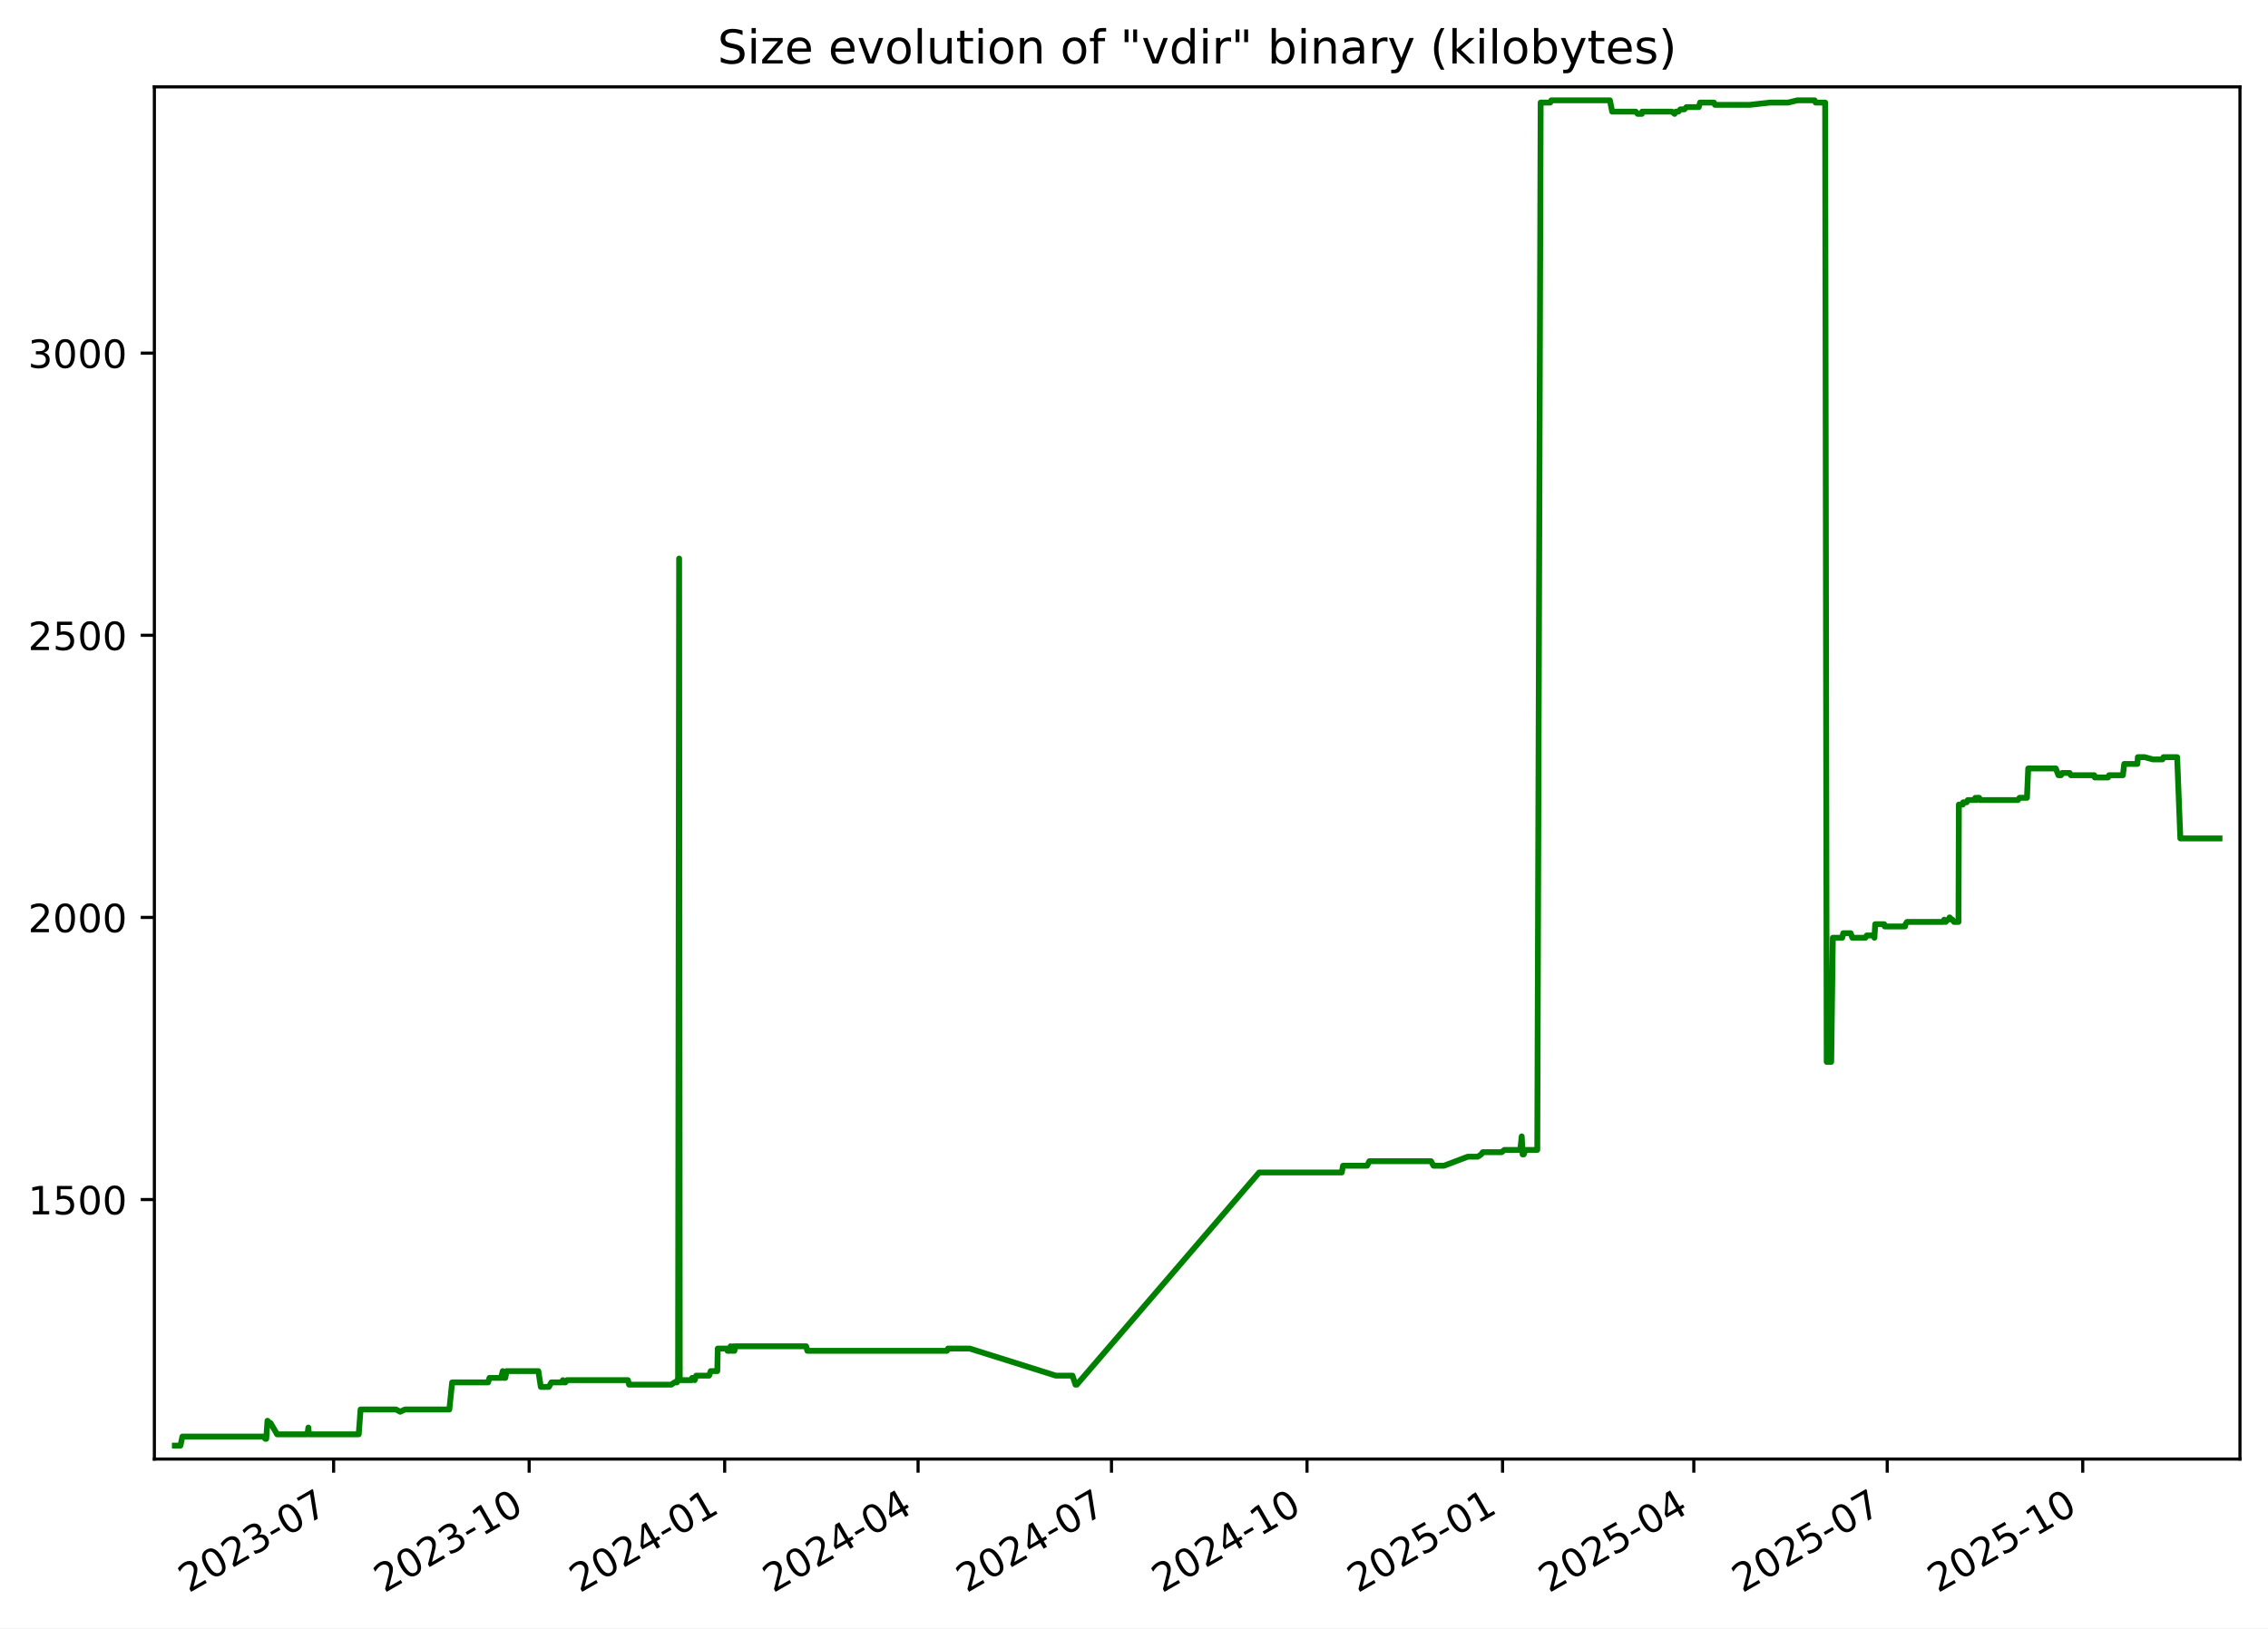
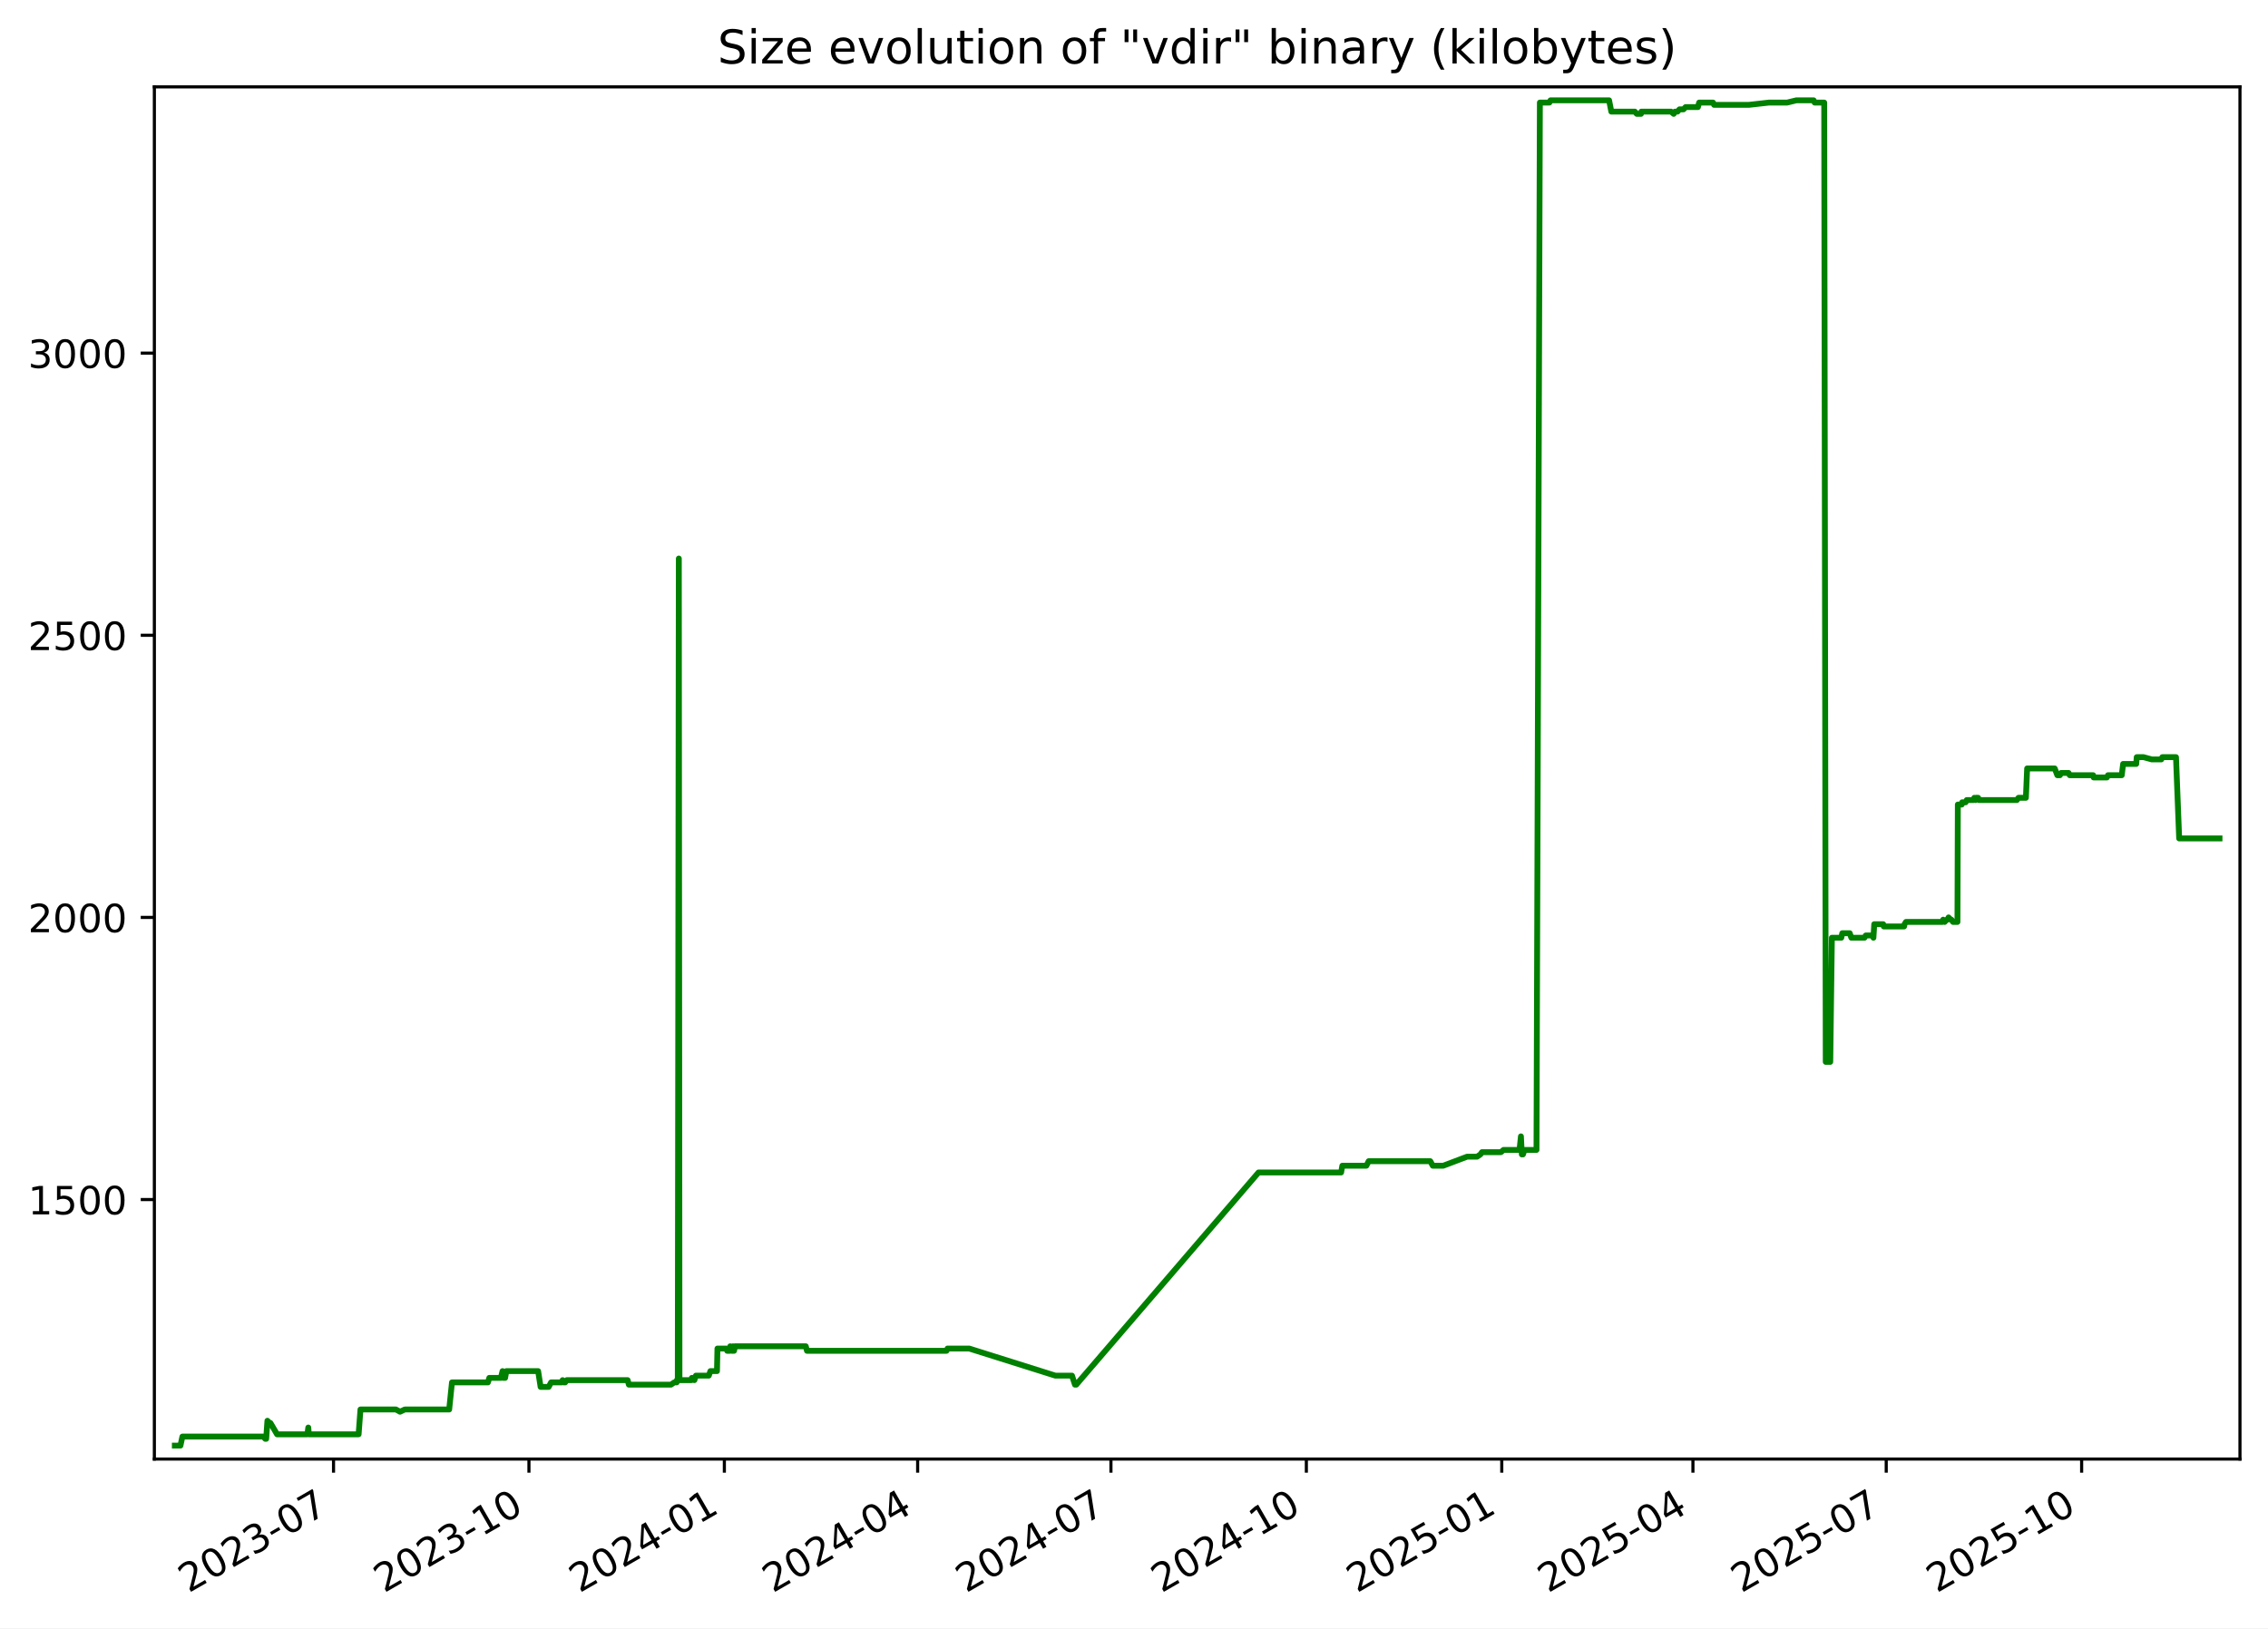
<svg xmlns="http://www.w3.org/2000/svg" xmlns:xlink="http://www.w3.org/1999/xlink" width="582.53pt" height="418.303pt" viewBox="0 0 582.53 418.303" version="1.1">
  <defs>
    <style type="text/css">*{stroke-linejoin: round; stroke-linecap: butt}</style>
  </defs>
  <g id="figure_1">
    <g id="patch_1">
      <path d="M -0 418.303  L 582.53 418.303  L 582.53 0  L -0 0  z " style="fill: #ffffff" />
    </g>
    <g id="axes_1">
      <g id="patch_2">
        <path d="M 39.65 374.83  L 575.33 374.83  L 575.33 22.318  L 39.65 22.318  z " style="fill: #ffffff" />
      </g>
      <g id="matplotlib.axis_1">
        <g id="xtick_1">
          <g id="line2d_1">
            <defs>
-               <path id="m7145f40ea5" d="M 0 0  L 0 3.5  " style="stroke: #000000; stroke-width: 0.8" />
+               <path id="m4f1e5452d4" d="M 0 0  L 0 3.5  " style="stroke: #000000; stroke-width: 0.8" />
            </defs>
            <g>
-               <use xlink:href="#m7145f40ea5" x="85.69" y="374.83" style="stroke: #000000; stroke-width: 0.8" />
+               <use xlink:href="#m4f1e5452d4" x="85.666" y="374.83" style="stroke: #000000; stroke-width: 0.8" />
            </g>
          </g>
          <g id="text_1">
-             <g transform="translate(48.46524 409.302) rotate(-30) scale(0.1 -0.1)">
+             <g transform="translate(48.4416 409.302) rotate(-30) scale(0.1 -0.1)">
              <defs>
                <path id="DejaVuSans-32" d="M 1228 531  L 3431 531  L 3431 0  L 469 0  L 469 531  Q 828 903 1448 1529  Q 2069 2156 2228 2338  Q 2531 2678 2651 2914  Q 2772 3150 2772 3378  Q 2772 3750 2511 3984  Q 2250 4219 1831 4219  Q 1534 4219 1204 4116  Q 875 4013 500 3803  L 500 4441  Q 881 4594 1212 4672  Q 1544 4750 1819 4750  Q 2544 4750 2975 4387  Q 3406 4025 3406 3419  Q 3406 3131 3298 2873  Q 3191 2616 2906 2266  Q 2828 2175 2409 1742  Q 1991 1309 1228 531  z " transform="scale(0.015625)" />
                <path id="DejaVuSans-30" d="M 2034 4250  Q 1547 4250 1301 3770  Q 1056 3291 1056 2328  Q 1056 1369 1301 889  Q 1547 409 2034 409  Q 2525 409 2770 889  Q 3016 1369 3016 2328  Q 3016 3291 2770 3770  Q 2525 4250 2034 4250  z M 2034 4750  Q 2819 4750 3233 4129  Q 3647 3509 3647 2328  Q 3647 1150 3233 529  Q 2819 -91 2034 -91  Q 1250 -91 836 529  Q 422 1150 422 2328  Q 422 3509 836 4129  Q 1250 4750 2034 4750  z " transform="scale(0.015625)" />
                <path id="DejaVuSans-33" d="M 2597 2516  Q 3050 2419 3304 2112  Q 3559 1806 3559 1356  Q 3559 666 3084 287  Q 2609 -91 1734 -91  Q 1441 -91 1130 -33  Q 819 25 488 141  L 488 750  Q 750 597 1062 519  Q 1375 441 1716 441  Q 2309 441 2620 675  Q 2931 909 2931 1356  Q 2931 1769 2642 2001  Q 2353 2234 1838 2234  L 1294 2234  L 1294 2753  L 1863 2753  Q 2328 2753 2575 2939  Q 2822 3125 2822 3475  Q 2822 3834 2567 4026  Q 2313 4219 1838 4219  Q 1578 4219 1281 4162  Q 984 4106 628 3988  L 628 4550  Q 988 4650 1302 4700  Q 1616 4750 1894 4750  Q 2613 4750 3031 4423  Q 3450 4097 3450 3541  Q 3450 3153 3228 2886  Q 3006 2619 2597 2516  z " transform="scale(0.015625)" />
                <path id="DejaVuSans-2d" d="M 313 2009  L 1997 2009  L 1997 1497  L 313 1497  L 313 2009  z " transform="scale(0.015625)" />
                <path id="DejaVuSans-37" d="M 525 4666  L 3525 4666  L 3525 4397  L 1831 0  L 1172 0  L 2766 4134  L 525 4134  L 525 4666  z " transform="scale(0.015625)" />
              </defs>
              <use xlink:href="#DejaVuSans-32" />
              <use xlink:href="#DejaVuSans-30" x="63.623" />
              <use xlink:href="#DejaVuSans-32" x="127.246" />
              <use xlink:href="#DejaVuSans-33" x="190.869" />
              <use xlink:href="#DejaVuSans-2d" x="254.492" />
              <use xlink:href="#DejaVuSans-30" x="290.576" />
              <use xlink:href="#DejaVuSans-37" x="354.199" />
            </g>
          </g>
        </g>
        <g id="xtick_2">
          <g id="line2d_2">
            <g>
-               <use xlink:href="#m7145f40ea5" x="135.911" y="374.83" style="stroke: #000000; stroke-width: 0.8" />
+               <use xlink:href="#m4f1e5452d4" x="135.858" y="374.83" style="stroke: #000000; stroke-width: 0.8" />
            </g>
          </g>
          <g id="text_2">
-             <g transform="translate(98.68599 409.302) rotate(-30) scale(0.1 -0.1)">
+             <g transform="translate(98.63323 409.302) rotate(-30) scale(0.1 -0.1)">
              <defs>
                <path id="DejaVuSans-31" d="M 794 531  L 1825 531  L 1825 4091  L 703 3866  L 703 4441  L 1819 4666  L 2450 4666  L 2450 531  L 3481 531  L 3481 0  L 794 0  L 794 531  z " transform="scale(0.015625)" />
              </defs>
              <use xlink:href="#DejaVuSans-32" />
              <use xlink:href="#DejaVuSans-30" x="63.623" />
              <use xlink:href="#DejaVuSans-32" x="127.246" />
              <use xlink:href="#DejaVuSans-33" x="190.869" />
              <use xlink:href="#DejaVuSans-2d" x="254.492" />
              <use xlink:href="#DejaVuSans-31" x="290.576" />
              <use xlink:href="#DejaVuSans-30" x="354.199" />
            </g>
          </g>
        </g>
        <g id="xtick_3">
          <g id="line2d_3">
            <g>
-               <use xlink:href="#m7145f40ea5" x="186.132" y="374.83" style="stroke: #000000; stroke-width: 0.8" />
+               <use xlink:href="#m4f1e5452d4" x="186.05" y="374.83" style="stroke: #000000; stroke-width: 0.8" />
            </g>
          </g>
          <g id="text_3">
-             <g transform="translate(148.9067 409.302) rotate(-30) scale(0.1 -0.1)">
+             <g transform="translate(148.8249 409.302) rotate(-30) scale(0.1 -0.1)">
              <defs>
                <path id="DejaVuSans-34" d="M 2419 4116  L 825 1625  L 2419 1625  L 2419 4116  z M 2253 4666  L 3047 4666  L 3047 1625  L 3713 1625  L 3713 1100  L 3047 1100  L 3047 0  L 2419 0  L 2419 1100  L 313 1100  L 313 1709  L 2253 4666  z " transform="scale(0.015625)" />
              </defs>
              <use xlink:href="#DejaVuSans-32" />
              <use xlink:href="#DejaVuSans-30" x="63.623" />
              <use xlink:href="#DejaVuSans-32" x="127.246" />
              <use xlink:href="#DejaVuSans-34" x="190.869" />
              <use xlink:href="#DejaVuSans-2d" x="254.492" />
              <use xlink:href="#DejaVuSans-30" x="290.576" />
              <use xlink:href="#DejaVuSans-31" x="354.199" />
            </g>
          </g>
        </g>
        <g id="xtick_4">
          <g id="line2d_4">
            <g>
-               <use xlink:href="#m7145f40ea5" x="235.806" y="374.83" style="stroke: #000000; stroke-width: 0.8" />
+               <use xlink:href="#m4f1e5452d4" x="235.696" y="374.83" style="stroke: #000000; stroke-width: 0.8" />
            </g>
          </g>
          <g id="text_4">
-             <g transform="translate(198.5816 409.302) rotate(-30) scale(0.1 -0.1)">
+             <g transform="translate(198.4709 409.302) rotate(-30) scale(0.1 -0.1)">
              <use xlink:href="#DejaVuSans-32" />
              <use xlink:href="#DejaVuSans-30" x="63.623" />
              <use xlink:href="#DejaVuSans-32" x="127.246" />
              <use xlink:href="#DejaVuSans-34" x="190.869" />
              <use xlink:href="#DejaVuSans-2d" x="254.492" />
              <use xlink:href="#DejaVuSans-30" x="290.576" />
              <use xlink:href="#DejaVuSans-34" x="354.199" />
            </g>
          </g>
        </g>
        <g id="xtick_5">
          <g id="line2d_5">
            <g>
-               <use xlink:href="#m7145f40ea5" x="285.481" y="374.83" style="stroke: #000000; stroke-width: 0.8" />
+               <use xlink:href="#m4f1e5452d4" x="285.342" y="374.83" style="stroke: #000000; stroke-width: 0.8" />
            </g>
          </g>
          <g id="text_5">
-             <g transform="translate(248.2565 409.302) rotate(-30) scale(0.1 -0.1)">
+             <g transform="translate(248.117 409.302) rotate(-30) scale(0.1 -0.1)">
              <use xlink:href="#DejaVuSans-32" />
              <use xlink:href="#DejaVuSans-30" x="63.623" />
              <use xlink:href="#DejaVuSans-32" x="127.246" />
              <use xlink:href="#DejaVuSans-34" x="190.869" />
              <use xlink:href="#DejaVuSans-2d" x="254.492" />
              <use xlink:href="#DejaVuSans-30" x="290.576" />
              <use xlink:href="#DejaVuSans-37" x="354.199" />
            </g>
          </g>
        </g>
        <g id="xtick_6">
          <g id="line2d_6">
            <g>
-               <use xlink:href="#m7145f40ea5" x="335.702" y="374.83" style="stroke: #000000; stroke-width: 0.8" />
+               <use xlink:href="#m4f1e5452d4" x="335.533" y="374.83" style="stroke: #000000; stroke-width: 0.8" />
            </g>
          </g>
          <g id="text_6">
-             <g transform="translate(298.4772 409.302) rotate(-30) scale(0.1 -0.1)">
+             <g transform="translate(298.3087 409.302) rotate(-30) scale(0.1 -0.1)">
              <use xlink:href="#DejaVuSans-32" />
              <use xlink:href="#DejaVuSans-30" x="63.623" />
              <use xlink:href="#DejaVuSans-32" x="127.246" />
              <use xlink:href="#DejaVuSans-34" x="190.869" />
              <use xlink:href="#DejaVuSans-2d" x="254.492" />
              <use xlink:href="#DejaVuSans-31" x="290.576" />
              <use xlink:href="#DejaVuSans-30" x="354.199" />
            </g>
          </g>
        </g>
        <g id="xtick_7">
          <g id="line2d_7">
            <g>
-               <use xlink:href="#m7145f40ea5" x="385.923" y="374.83" style="stroke: #000000; stroke-width: 0.8" />
+               <use xlink:href="#m4f1e5452d4" x="385.725" y="374.83" style="stroke: #000000; stroke-width: 0.8" />
            </g>
          </g>
          <g id="text_7">
-             <g transform="translate(348.698 409.302) rotate(-30) scale(0.1 -0.1)">
+             <g transform="translate(348.5003 409.302) rotate(-30) scale(0.1 -0.1)">
              <defs>
                <path id="DejaVuSans-35" d="M 691 4666  L 3169 4666  L 3169 4134  L 1269 4134  L 1269 2991  Q 1406 3038 1543 3061  Q 1681 3084 1819 3084  Q 2600 3084 3056 2656  Q 3513 2228 3513 1497  Q 3513 744 3044 326  Q 2575 -91 1722 -91  Q 1428 -91 1123 -41  Q 819 9 494 109  L 494 744  Q 775 591 1075 516  Q 1375 441 1709 441  Q 2250 441 2565 725  Q 2881 1009 2881 1497  Q 2881 1984 2565 2268  Q 2250 2553 1709 2553  Q 1456 2553 1204 2497  Q 953 2441 691 2322  L 691 4666  z " transform="scale(0.015625)" />
              </defs>
              <use xlink:href="#DejaVuSans-32" />
              <use xlink:href="#DejaVuSans-30" x="63.623" />
              <use xlink:href="#DejaVuSans-32" x="127.246" />
              <use xlink:href="#DejaVuSans-35" x="190.869" />
              <use xlink:href="#DejaVuSans-2d" x="254.492" />
              <use xlink:href="#DejaVuSans-30" x="290.576" />
              <use xlink:href="#DejaVuSans-31" x="354.199" />
            </g>
          </g>
        </g>
        <g id="xtick_8">
          <g id="line2d_8">
            <g>
-               <use xlink:href="#m7145f40ea5" x="435.052" y="374.83" style="stroke: #000000; stroke-width: 0.8" />
+               <use xlink:href="#m4f1e5452d4" x="434.826" y="374.83" style="stroke: #000000; stroke-width: 0.8" />
            </g>
          </g>
          <g id="text_8">
-             <g transform="translate(397.827 409.302) rotate(-30) scale(0.1 -0.1)">
+             <g transform="translate(397.6008 409.302) rotate(-30) scale(0.1 -0.1)">
              <use xlink:href="#DejaVuSans-32" />
              <use xlink:href="#DejaVuSans-30" x="63.623" />
              <use xlink:href="#DejaVuSans-32" x="127.246" />
              <use xlink:href="#DejaVuSans-35" x="190.869" />
              <use xlink:href="#DejaVuSans-2d" x="254.492" />
              <use xlink:href="#DejaVuSans-30" x="290.576" />
              <use xlink:href="#DejaVuSans-34" x="354.199" />
            </g>
          </g>
        </g>
        <g id="xtick_9">
          <g id="line2d_9">
            <g>
-               <use xlink:href="#m7145f40ea5" x="484.727" y="374.83" style="stroke: #000000; stroke-width: 0.8" />
+               <use xlink:href="#m4f1e5452d4" x="484.472" y="374.83" style="stroke: #000000; stroke-width: 0.8" />
            </g>
          </g>
          <g id="text_9">
-             <g transform="translate(447.5019 409.302) rotate(-30) scale(0.1 -0.1)">
+             <g transform="translate(447.2469 409.302) rotate(-30) scale(0.1 -0.1)">
              <use xlink:href="#DejaVuSans-32" />
              <use xlink:href="#DejaVuSans-30" x="63.623" />
              <use xlink:href="#DejaVuSans-32" x="127.246" />
              <use xlink:href="#DejaVuSans-35" x="190.869" />
              <use xlink:href="#DejaVuSans-2d" x="254.492" />
              <use xlink:href="#DejaVuSans-30" x="290.576" />
              <use xlink:href="#DejaVuSans-37" x="354.199" />
            </g>
          </g>
        </g>
        <g id="xtick_10">
          <g id="line2d_10">
            <g>
-               <use xlink:href="#m7145f40ea5" x="534.947" y="374.83" style="stroke: #000000; stroke-width: 0.8" />
+               <use xlink:href="#m4f1e5452d4" x="534.663" y="374.83" style="stroke: #000000; stroke-width: 0.8" />
            </g>
          </g>
          <g id="text_10">
-             <g transform="translate(497.7226 409.302) rotate(-30) scale(0.1 -0.1)">
+             <g transform="translate(497.4385 409.302) rotate(-30) scale(0.1 -0.1)">
              <use xlink:href="#DejaVuSans-32" />
              <use xlink:href="#DejaVuSans-30" x="63.623" />
              <use xlink:href="#DejaVuSans-32" x="127.246" />
              <use xlink:href="#DejaVuSans-35" x="190.869" />
              <use xlink:href="#DejaVuSans-2d" x="254.492" />
              <use xlink:href="#DejaVuSans-31" x="290.576" />
              <use xlink:href="#DejaVuSans-30" x="354.199" />
            </g>
          </g>
        </g>
      </g>
      <g id="matplotlib.axis_2">
        <g id="ytick_1">
          <g id="line2d_11">
            <defs>
-               <path id="m73e7419649" d="M 0 0  L -3.5 0  " style="stroke: #000000; stroke-width: 0.8" />
+               <path id="mfd7433bd42" d="M 0 0  L -3.5 0  " style="stroke: #000000; stroke-width: 0.8" />
            </defs>
            <g>
-               <use xlink:href="#m73e7419649" x="39.65" y="308.169" style="stroke: #000000; stroke-width: 0.8" />
+               <use xlink:href="#mfd7433bd42" x="39.65" y="308.169" style="stroke: #000000; stroke-width: 0.8" />
            </g>
          </g>
          <g id="text_11">
            <g transform="translate(7.2 311.968) scale(0.1 -0.1)">
              <use xlink:href="#DejaVuSans-31" />
              <use xlink:href="#DejaVuSans-35" x="63.623" />
              <use xlink:href="#DejaVuSans-30" x="127.246" />
              <use xlink:href="#DejaVuSans-30" x="190.869" />
            </g>
          </g>
        </g>
        <g id="ytick_2">
          <g id="line2d_12">
            <g>
-               <use xlink:href="#m73e7419649" x="39.65" y="235.686" style="stroke: #000000; stroke-width: 0.8" />
+               <use xlink:href="#mfd7433bd42" x="39.65" y="235.686" style="stroke: #000000; stroke-width: 0.8" />
            </g>
          </g>
          <g id="text_12">
            <g transform="translate(7.2 239.4848) scale(0.1 -0.1)">
              <use xlink:href="#DejaVuSans-32" />
              <use xlink:href="#DejaVuSans-30" x="63.623" />
              <use xlink:href="#DejaVuSans-30" x="127.246" />
              <use xlink:href="#DejaVuSans-30" x="190.869" />
            </g>
          </g>
        </g>
        <g id="ytick_3">
          <g id="line2d_13">
            <g>
-               <use xlink:href="#m73e7419649" x="39.65" y="163.202" style="stroke: #000000; stroke-width: 0.8" />
+               <use xlink:href="#mfd7433bd42" x="39.65" y="163.202" style="stroke: #000000; stroke-width: 0.8" />
            </g>
          </g>
          <g id="text_13">
            <g transform="translate(7.2 167.0015) scale(0.1 -0.1)">
              <use xlink:href="#DejaVuSans-32" />
              <use xlink:href="#DejaVuSans-35" x="63.623" />
              <use xlink:href="#DejaVuSans-30" x="127.246" />
              <use xlink:href="#DejaVuSans-30" x="190.869" />
            </g>
          </g>
        </g>
        <g id="ytick_4">
          <g id="line2d_14">
            <g>
-               <use xlink:href="#m73e7419649" x="39.65" y="90.719" style="stroke: #000000; stroke-width: 0.8" />
+               <use xlink:href="#mfd7433bd42" x="39.65" y="90.719" style="stroke: #000000; stroke-width: 0.8" />
            </g>
          </g>
          <g id="text_14">
            <g transform="translate(7.2 94.51831) scale(0.1 -0.1)">
              <use xlink:href="#DejaVuSans-33" />
              <use xlink:href="#DejaVuSans-30" x="63.623" />
              <use xlink:href="#DejaVuSans-30" x="127.246" />
              <use xlink:href="#DejaVuSans-30" x="190.869" />
            </g>
          </g>
        </g>
      </g>
      <g id="line2d_15">
-         <path d="M 44.902 371.374  L 46.347 371.374  L 46.852 369.055  L 67.644 369.055  L 68.158 369.635  L 68.382 369.635  L 68.701 364.996  L 69.288 365.575  L 69.481 365.575  L 71.183 368.475  L 78.971 368.475  L 79.203 366.735  L 79.341 368.475  L 92.137 368.475  L 92.612 362.096  L 101.728 362.096  L 102.774 362.676  L 104.012 362.096  L 115.412 362.096  L 116.131 355.138  L 125.368 355.138  L 125.726 353.978  L 128.69 353.978  L 129.125 352.239  L 129.282 353.978  L 129.784 353.978  L 130.102 352.239  L 138.275 352.239  L 138.908 356.298  L 140.979 356.298  L 141.6 355.138  L 144.347 355.138  L 144.565 354.558  L 144.853 355.138  L 145.223 355.138  L 145.63 354.558  L 161.277 354.558  L 161.589 355.718  L 172.407 355.718  L 173.251 355.138  L 173.875 355.138  L 173.934 354.558  L 174.164 354.558  L 174.433 143.487  L 174.595 354.558  L 177.716 354.558  L 177.773 353.978  L 178.175 353.978  L 178.425 354.558  L 178.822 353.398  L 182.131 353.398  L 182.545 352.239  L 184.237 352.239  L 184.355 346.44  L 186.664 346.44  L 186.853 347.02  L 187.581 347.02  L 187.648 345.86  L 188.062 347.02  L 188.299 347.02  L 188.346 345.86  L 188.491 347.02  L 188.625 347.02  L 188.854 345.86  L 207.058 345.86  L 207.365 347.02  L 243.226 347.02  L 243.486 346.44  L 249.061 346.44  L 271.186 353.398  L 275.467 353.398  L 276.236 355.718  L 276.569 355.718  L 323.412 301.21  L 344.631 301.21  L 344.949 299.471  L 351.128 299.471  L 351.718 298.311  L 367.555 298.311  L 368.196 299.471  L 370.883 299.471  L 377.015 297.151  L 379.571 297.151  L 380.435 296.571  L 380.837 295.992  L 385.702 295.992  L 386.382 295.412  L 390.484 295.412  L 390.848 291.933  L 391.077 296.571  L 391.367 296.571  L 391.769 295.412  L 394.849 295.412  L 395.716 26.354  L 398.161 26.354  L 398.453 25.774  L 413.505 25.774  L 414.078 28.673  L 420.115 28.673  L 420.629 29.253  L 421.706 29.253  L 421.801 28.673  L 429.42 28.673  L 430.11 29.253  L 430.445 28.673  L 431.101 28.673  L 431.591 28.094  L 432.625 28.094  L 433.166 27.514  L 436.329 27.514  L 436.65 26.354  L 440.219 26.354  L 440.491 26.934  L 449.437 26.934  L 454.598 26.354  L 459.247 26.354  L 461.632 25.774  L 466.079 25.774  L 466.341 26.354  L 468.789 26.354  L 469.184 272.797  L 470.343 272.797  L 470.758 240.904  L 473.181 240.904  L 473.426 239.745  L 475.349 239.745  L 475.764 240.904  L 479.137 240.904  L 479.468 240.324  L 481.218 240.324  L 481.437 240.904  L 481.648 237.425  L 483.945 237.425  L 484.097 238.005  L 489.318 238.005  L 489.428 237.425  L 489.803 236.845  L 499.164 236.845  L 499.36 236.265  L 499.746 236.845  L 500.262 236.265  L 500.472 236.265  L 500.751 235.686  L 501.316 236.265  L 501.477 236.265  L 501.9 236.845  L 503.034 236.845  L 503.131 206.692  L 504.138 206.692  L 504.24 206.112  L 505.13 206.112  L 505.418 205.533  L 507.162 205.533  L 507.36 204.953  L 507.685 205.533  L 507.794 204.953  L 508.347 204.953  L 508.533 205.533  L 518.3 205.533  L 518.713 204.953  L 520.619 204.953  L 520.944 197.414  L 528.028 197.414  L 528.705 199.154  L 529.371 199.154  L 529.684 198.574  L 531.596 198.574  L 531.886 199.154  L 537.91 199.154  L 538.038 199.734  L 541.44 199.734  L 541.716 199.154  L 545.255 199.154  L 545.609 196.255  L 548.976 196.255  L 549.107 194.515  L 550.865 194.515  L 552.983 195.095  L 555.417 195.095  L 555.677 194.515  L 559.197 194.515  L 560.014 215.39  L 570.078 215.39  L 570.078 215.39  " clip-path="url(#pe104205317)" style="fill: none; stroke: #008000; stroke-width: 1.5; stroke-linecap: square" />
+         <path d="M 44.902 371.374  L 46.346 371.374  L 46.851 369.055  L 67.63 369.055  L 68.145 369.635  L 68.368 369.635  L 68.688 364.996  L 69.274 365.575  L 69.467 365.575  L 71.168 368.475  L 78.951 368.475  L 79.183 366.735  L 79.321 368.475  L 92.109 368.475  L 92.584 362.096  L 101.695 362.096  L 102.74 362.676  L 103.977 362.096  L 115.371 362.096  L 116.09 355.138  L 125.322 355.138  L 125.679 353.978  L 128.641 353.978  L 129.076 352.239  L 129.233 353.978  L 129.735 353.978  L 130.053 352.239  L 138.221 352.239  L 138.853 356.298  L 140.923 356.298  L 141.544 355.138  L 144.29 355.138  L 144.507 354.558  L 144.795 355.138  L 145.164 355.138  L 145.572 354.558  L 161.21 354.558  L 161.522 355.718  L 172.333 355.718  L 173.176 355.138  L 173.801 355.138  L 173.86 354.558  L 174.089 354.558  L 174.358 143.487  L 174.52 354.558  L 177.639 354.558  L 177.696 353.978  L 178.098 353.978  L 178.347 354.558  L 178.744 353.398  L 182.051 353.398  L 182.465 352.239  L 184.156 352.239  L 184.274 346.44  L 186.582 346.44  L 186.77 347.02  L 187.499 347.02  L 187.565 345.86  L 187.979 347.02  L 188.216 347.02  L 188.263 345.86  L 188.408 347.02  L 188.541 347.02  L 188.77 345.86  L 206.964 345.86  L 207.27 347.02  L 243.111 347.02  L 243.371 346.44  L 248.943 346.44  L 271.054 353.398  L 275.334 353.398  L 276.102 355.718  L 276.434 355.718  L 323.25 301.21  L 344.457 301.21  L 344.775 299.471  L 350.95 299.471  L 351.54 298.311  L 367.368 298.311  L 368.008 299.471  L 370.695 299.471  L 376.822 297.151  L 379.377 297.151  L 380.24 296.571  L 380.642 295.992  L 385.504 295.992  L 386.184 295.412  L 390.284 295.412  L 390.647 291.933  L 390.876 296.571  L 391.166 296.571  L 391.568 295.412  L 394.646 295.412  L 395.513 26.354  L 397.956 26.354  L 398.248 25.774  L 413.291 25.774  L 413.864 28.673  L 419.898 28.673  L 420.411 29.253  L 421.488 29.253  L 421.583 28.673  L 429.197 28.673  L 429.887 29.253  L 430.222 28.673  L 430.878 28.673  L 431.367 28.094  L 432.401 28.094  L 432.941 27.514  L 436.102 27.514  L 436.423 26.354  L 439.99 26.354  L 440.262 26.934  L 449.202 26.934  L 454.36 26.354  L 459.006 26.354  L 461.39 25.774  L 465.835 25.774  L 466.097 26.354  L 468.544 26.354  L 468.939 272.797  L 470.097 272.797  L 470.511 240.904  L 472.932 240.904  L 473.177 239.745  L 475.1 239.745  L 475.515 240.904  L 478.885 240.904  L 479.216 240.324  L 480.965 240.324  L 481.184 240.904  L 481.394 237.425  L 483.691 237.425  L 483.843 238.005  L 489.061 238.005  L 489.17 237.425  L 489.545 236.845  L 498.9 236.845  L 499.097 236.265  L 499.482 236.845  L 499.998 236.265  L 500.208 236.265  L 500.487 235.686  L 501.052 236.265  L 501.213 236.265  L 501.636 236.845  L 502.768 236.845  L 502.866 206.692  L 503.872 206.692  L 503.973 206.112  L 504.863 206.112  L 505.151 205.533  L 506.894 205.533  L 507.092 204.953  L 507.417 205.533  L 507.526 204.953  L 508.078 204.953  L 508.265 205.533  L 518.026 205.533  L 518.439 204.953  L 520.344 204.953  L 520.668 197.414  L 527.748 197.414  L 528.425 199.154  L 529.09 199.154  L 529.403 198.574  L 531.314 198.574  L 531.604 199.154  L 537.624 199.154  L 537.752 199.734  L 541.152 199.734  L 541.428 199.154  L 544.965 199.154  L 545.319 196.255  L 548.684 196.255  L 548.815 194.515  L 550.571 194.515  L 552.689 195.095  L 555.121 195.095  L 555.381 194.515  L 558.899 194.515  L 559.715 215.39  L 570.078 215.39  L 570.078 215.39  " clip-path="url(#p8a6a322ecc)" style="fill: none; stroke: #008000; stroke-width: 1.5; stroke-linecap: square" />
      </g>
      <g id="patch_3">
        <path d="M 39.65 374.83  L 39.65 22.318  " style="fill: none; stroke: #000000; stroke-width: 0.8; stroke-linejoin: miter; stroke-linecap: square" />
      </g>
      <g id="patch_4">
        <path d="M 575.33 374.83  L 575.33 22.318  " style="fill: none; stroke: #000000; stroke-width: 0.8; stroke-linejoin: miter; stroke-linecap: square" />
      </g>
      <g id="patch_5">
        <path d="M 39.65 374.83  L 575.33 374.83  " style="fill: none; stroke: #000000; stroke-width: 0.8; stroke-linejoin: miter; stroke-linecap: square" />
      </g>
      <g id="patch_6">
        <path d="M 39.65 22.318  L 575.33 22.318  " style="fill: none; stroke: #000000; stroke-width: 0.8; stroke-linejoin: miter; stroke-linecap: square" />
      </g>
      <g id="text_15">
        <g transform="translate(184.3006 16.31812) scale(0.12 -0.12)">
          <defs>
            <path id="DejaVuSans-53" d="M 3425 4513  L 3425 3897  Q 3066 4069 2747 4153  Q 2428 4238 2131 4238  Q 1616 4238 1336 4038  Q 1056 3838 1056 3469  Q 1056 3159 1242 3001  Q 1428 2844 1947 2747  L 2328 2669  Q 3034 2534 3370 2195  Q 3706 1856 3706 1288  Q 3706 609 3251 259  Q 2797 -91 1919 -91  Q 1588 -91 1214 -16  Q 841 59 441 206  L 441 856  Q 825 641 1194 531  Q 1563 422 1919 422  Q 2459 422 2753 634  Q 3047 847 3047 1241  Q 3047 1584 2836 1778  Q 2625 1972 2144 2069  L 1759 2144  Q 1053 2284 737 2584  Q 422 2884 422 3419  Q 422 4038 858 4394  Q 1294 4750 2059 4750  Q 2388 4750 2728 4690  Q 3069 4631 3425 4513  z " transform="scale(0.015625)" />
            <path id="DejaVuSans-69" d="M 603 3500  L 1178 3500  L 1178 0  L 603 0  L 603 3500  z M 603 4863  L 1178 4863  L 1178 4134  L 603 4134  L 603 4863  z " transform="scale(0.015625)" />
            <path id="DejaVuSans-7a" d="M 353 3500  L 3084 3500  L 3084 2975  L 922 459  L 3084 459  L 3084 0  L 275 0  L 275 525  L 2438 3041  L 353 3041  L 353 3500  z " transform="scale(0.015625)" />
            <path id="DejaVuSans-65" d="M 3597 1894  L 3597 1613  L 953 1613  Q 991 1019 1311 708  Q 1631 397 2203 397  Q 2534 397 2845 478  Q 3156 559 3463 722  L 3463 178  Q 3153 47 2828 -22  Q 2503 -91 2169 -91  Q 1331 -91 842 396  Q 353 884 353 1716  Q 353 2575 817 3079  Q 1281 3584 2069 3584  Q 2775 3584 3186 3129  Q 3597 2675 3597 1894  z M 3022 2063  Q 3016 2534 2758 2815  Q 2500 3097 2075 3097  Q 1594 3097 1305 2825  Q 1016 2553 972 2059  L 3022 2063  z " transform="scale(0.015625)" />
            <path id="DejaVuSans-20" transform="scale(0.015625)" />
            <path id="DejaVuSans-76" d="M 191 3500  L 800 3500  L 1894 563  L 2988 3500  L 3597 3500  L 2284 0  L 1503 0  L 191 3500  z " transform="scale(0.015625)" />
            <path id="DejaVuSans-6f" d="M 1959 3097  Q 1497 3097 1228 2736  Q 959 2375 959 1747  Q 959 1119 1226 758  Q 1494 397 1959 397  Q 2419 397 2687 759  Q 2956 1122 2956 1747  Q 2956 2369 2687 2733  Q 2419 3097 1959 3097  z M 1959 3584  Q 2709 3584 3137 3096  Q 3566 2609 3566 1747  Q 3566 888 3137 398  Q 2709 -91 1959 -91  Q 1206 -91 779 398  Q 353 888 353 1747  Q 353 2609 779 3096  Q 1206 3584 1959 3584  z " transform="scale(0.015625)" />
            <path id="DejaVuSans-6c" d="M 603 4863  L 1178 4863  L 1178 0  L 603 0  L 603 4863  z " transform="scale(0.015625)" />
            <path id="DejaVuSans-75" d="M 544 1381  L 544 3500  L 1119 3500  L 1119 1403  Q 1119 906 1312 657  Q 1506 409 1894 409  Q 2359 409 2629 706  Q 2900 1003 2900 1516  L 2900 3500  L 3475 3500  L 3475 0  L 2900 0  L 2900 538  Q 2691 219 2414 64  Q 2138 -91 1772 -91  Q 1169 -91 856 284  Q 544 659 544 1381  z M 1991 3584  L 1991 3584  z " transform="scale(0.015625)" />
            <path id="DejaVuSans-74" d="M 1172 4494  L 1172 3500  L 2356 3500  L 2356 3053  L 1172 3053  L 1172 1153  Q 1172 725 1289 603  Q 1406 481 1766 481  L 2356 481  L 2356 0  L 1766 0  Q 1100 0 847 248  Q 594 497 594 1153  L 594 3053  L 172 3053  L 172 3500  L 594 3500  L 594 4494  L 1172 4494  z " transform="scale(0.015625)" />
            <path id="DejaVuSans-6e" d="M 3513 2113  L 3513 0  L 2938 0  L 2938 2094  Q 2938 2591 2744 2837  Q 2550 3084 2163 3084  Q 1697 3084 1428 2787  Q 1159 2491 1159 1978  L 1159 0  L 581 0  L 581 3500  L 1159 3500  L 1159 2956  Q 1366 3272 1645 3428  Q 1925 3584 2291 3584  Q 2894 3584 3203 3211  Q 3513 2838 3513 2113  z " transform="scale(0.015625)" />
            <path id="DejaVuSans-66" d="M 2375 4863  L 2375 4384  L 1825 4384  Q 1516 4384 1395 4259  Q 1275 4134 1275 3809  L 1275 3500  L 2222 3500  L 2222 3053  L 1275 3053  L 1275 0  L 697 0  L 697 3053  L 147 3053  L 147 3500  L 697 3500  L 697 3744  Q 697 4328 969 4595  Q 1241 4863 1831 4863  L 2375 4863  z " transform="scale(0.015625)" />
            <path id="DejaVuSans-22" d="M 1147 4666  L 1147 2931  L 616 2931  L 616 4666  L 1147 4666  z M 2328 4666  L 2328 2931  L 1797 2931  L 1797 4666  L 2328 4666  z " transform="scale(0.015625)" />
            <path id="DejaVuSans-64" d="M 2906 2969  L 2906 4863  L 3481 4863  L 3481 0  L 2906 0  L 2906 525  Q 2725 213 2448 61  Q 2172 -91 1784 -91  Q 1150 -91 751 415  Q 353 922 353 1747  Q 353 2572 751 3078  Q 1150 3584 1784 3584  Q 2172 3584 2448 3432  Q 2725 3281 2906 2969  z M 947 1747  Q 947 1113 1208 752  Q 1469 391 1925 391  Q 2381 391 2643 752  Q 2906 1113 2906 1747  Q 2906 2381 2643 2742  Q 2381 3103 1925 3103  Q 1469 3103 1208 2742  Q 947 2381 947 1747  z " transform="scale(0.015625)" />
            <path id="DejaVuSans-72" d="M 2631 2963  Q 2534 3019 2420 3045  Q 2306 3072 2169 3072  Q 1681 3072 1420 2755  Q 1159 2438 1159 1844  L 1159 0  L 581 0  L 581 3500  L 1159 3500  L 1159 2956  Q 1341 3275 1631 3429  Q 1922 3584 2338 3584  Q 2397 3584 2469 3576  Q 2541 3569 2628 3553  L 2631 2963  z " transform="scale(0.015625)" />
            <path id="DejaVuSans-62" d="M 3116 1747  Q 3116 2381 2855 2742  Q 2594 3103 2138 3103  Q 1681 3103 1420 2742  Q 1159 2381 1159 1747  Q 1159 1113 1420 752  Q 1681 391 2138 391  Q 2594 391 2855 752  Q 3116 1113 3116 1747  z M 1159 2969  Q 1341 3281 1617 3432  Q 1894 3584 2278 3584  Q 2916 3584 3314 3078  Q 3713 2572 3713 1747  Q 3713 922 3314 415  Q 2916 -91 2278 -91  Q 1894 -91 1617 61  Q 1341 213 1159 525  L 1159 0  L 581 0  L 581 4863  L 1159 4863  L 1159 2969  z " transform="scale(0.015625)" />
            <path id="DejaVuSans-61" d="M 2194 1759  Q 1497 1759 1228 1600  Q 959 1441 959 1056  Q 959 750 1161 570  Q 1363 391 1709 391  Q 2188 391 2477 730  Q 2766 1069 2766 1631  L 2766 1759  L 2194 1759  z M 3341 1997  L 3341 0  L 2766 0  L 2766 531  Q 2569 213 2275 61  Q 1981 -91 1556 -91  Q 1019 -91 701 211  Q 384 513 384 1019  Q 384 1609 779 1909  Q 1175 2209 1959 2209  L 2766 2209  L 2766 2266  Q 2766 2663 2505 2880  Q 2244 3097 1772 3097  Q 1472 3097 1187 3025  Q 903 2953 641 2809  L 641 3341  Q 956 3463 1253 3523  Q 1550 3584 1831 3584  Q 2591 3584 2966 3190  Q 3341 2797 3341 1997  z " transform="scale(0.015625)" />
            <path id="DejaVuSans-79" d="M 2059 -325  Q 1816 -950 1584 -1140  Q 1353 -1331 966 -1331  L 506 -1331  L 506 -850  L 844 -850  Q 1081 -850 1212 -737  Q 1344 -625 1503 -206  L 1606 56  L 191 3500  L 800 3500  L 1894 763  L 2988 3500  L 3597 3500  L 2059 -325  z " transform="scale(0.015625)" />
            <path id="DejaVuSans-28" d="M 1984 4856  Q 1566 4138 1362 3434  Q 1159 2731 1159 2009  Q 1159 1288 1364 580  Q 1569 -128 1984 -844  L 1484 -844  Q 1016 -109 783 600  Q 550 1309 550 2009  Q 550 2706 781 3412  Q 1013 4119 1484 4856  L 1984 4856  z " transform="scale(0.015625)" />
            <path id="DejaVuSans-6b" d="M 581 4863  L 1159 4863  L 1159 1991  L 2875 3500  L 3609 3500  L 1753 1863  L 3688 0  L 2938 0  L 1159 1709  L 1159 0  L 581 0  L 581 4863  z " transform="scale(0.015625)" />
            <path id="DejaVuSans-73" d="M 2834 3397  L 2834 2853  Q 2591 2978 2328 3040  Q 2066 3103 1784 3103  Q 1356 3103 1142 2972  Q 928 2841 928 2578  Q 928 2378 1081 2264  Q 1234 2150 1697 2047  L 1894 2003  Q 2506 1872 2764 1633  Q 3022 1394 3022 966  Q 3022 478 2636 193  Q 2250 -91 1575 -91  Q 1294 -91 989 -36  Q 684 19 347 128  L 347 722  Q 666 556 975 473  Q 1284 391 1588 391  Q 1994 391 2212 530  Q 2431 669 2431 922  Q 2431 1156 2273 1281  Q 2116 1406 1581 1522  L 1381 1569  Q 847 1681 609 1914  Q 372 2147 372 2553  Q 372 3047 722 3315  Q 1072 3584 1716 3584  Q 2034 3584 2315 3537  Q 2597 3491 2834 3397  z " transform="scale(0.015625)" />
            <path id="DejaVuSans-29" d="M 513 4856  L 1013 4856  Q 1481 4119 1714 3412  Q 1947 2706 1947 2009  Q 1947 1309 1714 600  Q 1481 -109 1013 -844  L 513 -844  Q 928 -128 1133 580  Q 1338 1288 1338 2009  Q 1338 2731 1133 3434  Q 928 4138 513 4856  z " transform="scale(0.015625)" />
          </defs>
          <use xlink:href="#DejaVuSans-53" />
          <use xlink:href="#DejaVuSans-69" x="63.477" />
          <use xlink:href="#DejaVuSans-7a" x="91.26" />
          <use xlink:href="#DejaVuSans-65" x="143.75" />
          <use xlink:href="#DejaVuSans-20" x="205.273" />
          <use xlink:href="#DejaVuSans-65" x="237.061" />
          <use xlink:href="#DejaVuSans-76" x="298.584" />
          <use xlink:href="#DejaVuSans-6f" x="357.764" />
          <use xlink:href="#DejaVuSans-6c" x="418.945" />
          <use xlink:href="#DejaVuSans-75" x="446.729" />
          <use xlink:href="#DejaVuSans-74" x="510.107" />
          <use xlink:href="#DejaVuSans-69" x="549.316" />
          <use xlink:href="#DejaVuSans-6f" x="577.1" />
          <use xlink:href="#DejaVuSans-6e" x="638.281" />
          <use xlink:href="#DejaVuSans-20" x="701.66" />
          <use xlink:href="#DejaVuSans-6f" x="733.447" />
          <use xlink:href="#DejaVuSans-66" x="794.629" />
          <use xlink:href="#DejaVuSans-20" x="829.834" />
          <use xlink:href="#DejaVuSans-22" x="861.621" />
          <use xlink:href="#DejaVuSans-76" x="907.617" />
          <use xlink:href="#DejaVuSans-64" x="966.797" />
          <use xlink:href="#DejaVuSans-69" x="1030.273" />
          <use xlink:href="#DejaVuSans-72" x="1058.057" />
          <use xlink:href="#DejaVuSans-22" x="1099.17" />
          <use xlink:href="#DejaVuSans-20" x="1145.166" />
          <use xlink:href="#DejaVuSans-62" x="1176.953" />
          <use xlink:href="#DejaVuSans-69" x="1240.43" />
          <use xlink:href="#DejaVuSans-6e" x="1268.213" />
          <use xlink:href="#DejaVuSans-61" x="1331.592" />
          <use xlink:href="#DejaVuSans-72" x="1392.871" />
          <use xlink:href="#DejaVuSans-79" x="1433.984" />
          <use xlink:href="#DejaVuSans-20" x="1493.164" />
          <use xlink:href="#DejaVuSans-28" x="1524.951" />
          <use xlink:href="#DejaVuSans-6b" x="1563.965" />
          <use xlink:href="#DejaVuSans-69" x="1621.875" />
          <use xlink:href="#DejaVuSans-6c" x="1649.658" />
          <use xlink:href="#DejaVuSans-6f" x="1677.441" />
          <use xlink:href="#DejaVuSans-62" x="1738.623" />
          <use xlink:href="#DejaVuSans-79" x="1802.1" />
          <use xlink:href="#DejaVuSans-74" x="1861.279" />
          <use xlink:href="#DejaVuSans-65" x="1900.488" />
          <use xlink:href="#DejaVuSans-73" x="1962.012" />
          <use xlink:href="#DejaVuSans-29" x="2014.111" />
        </g>
      </g>
    </g>
  </g>
  <defs>
-     <clipPath id="pe104205317">
+     <clipPath id="p8a6a322ecc">
      <rect x="39.65" y="22.318" width="535.68" height="352.512" />
    </clipPath>
  </defs>
</svg>
